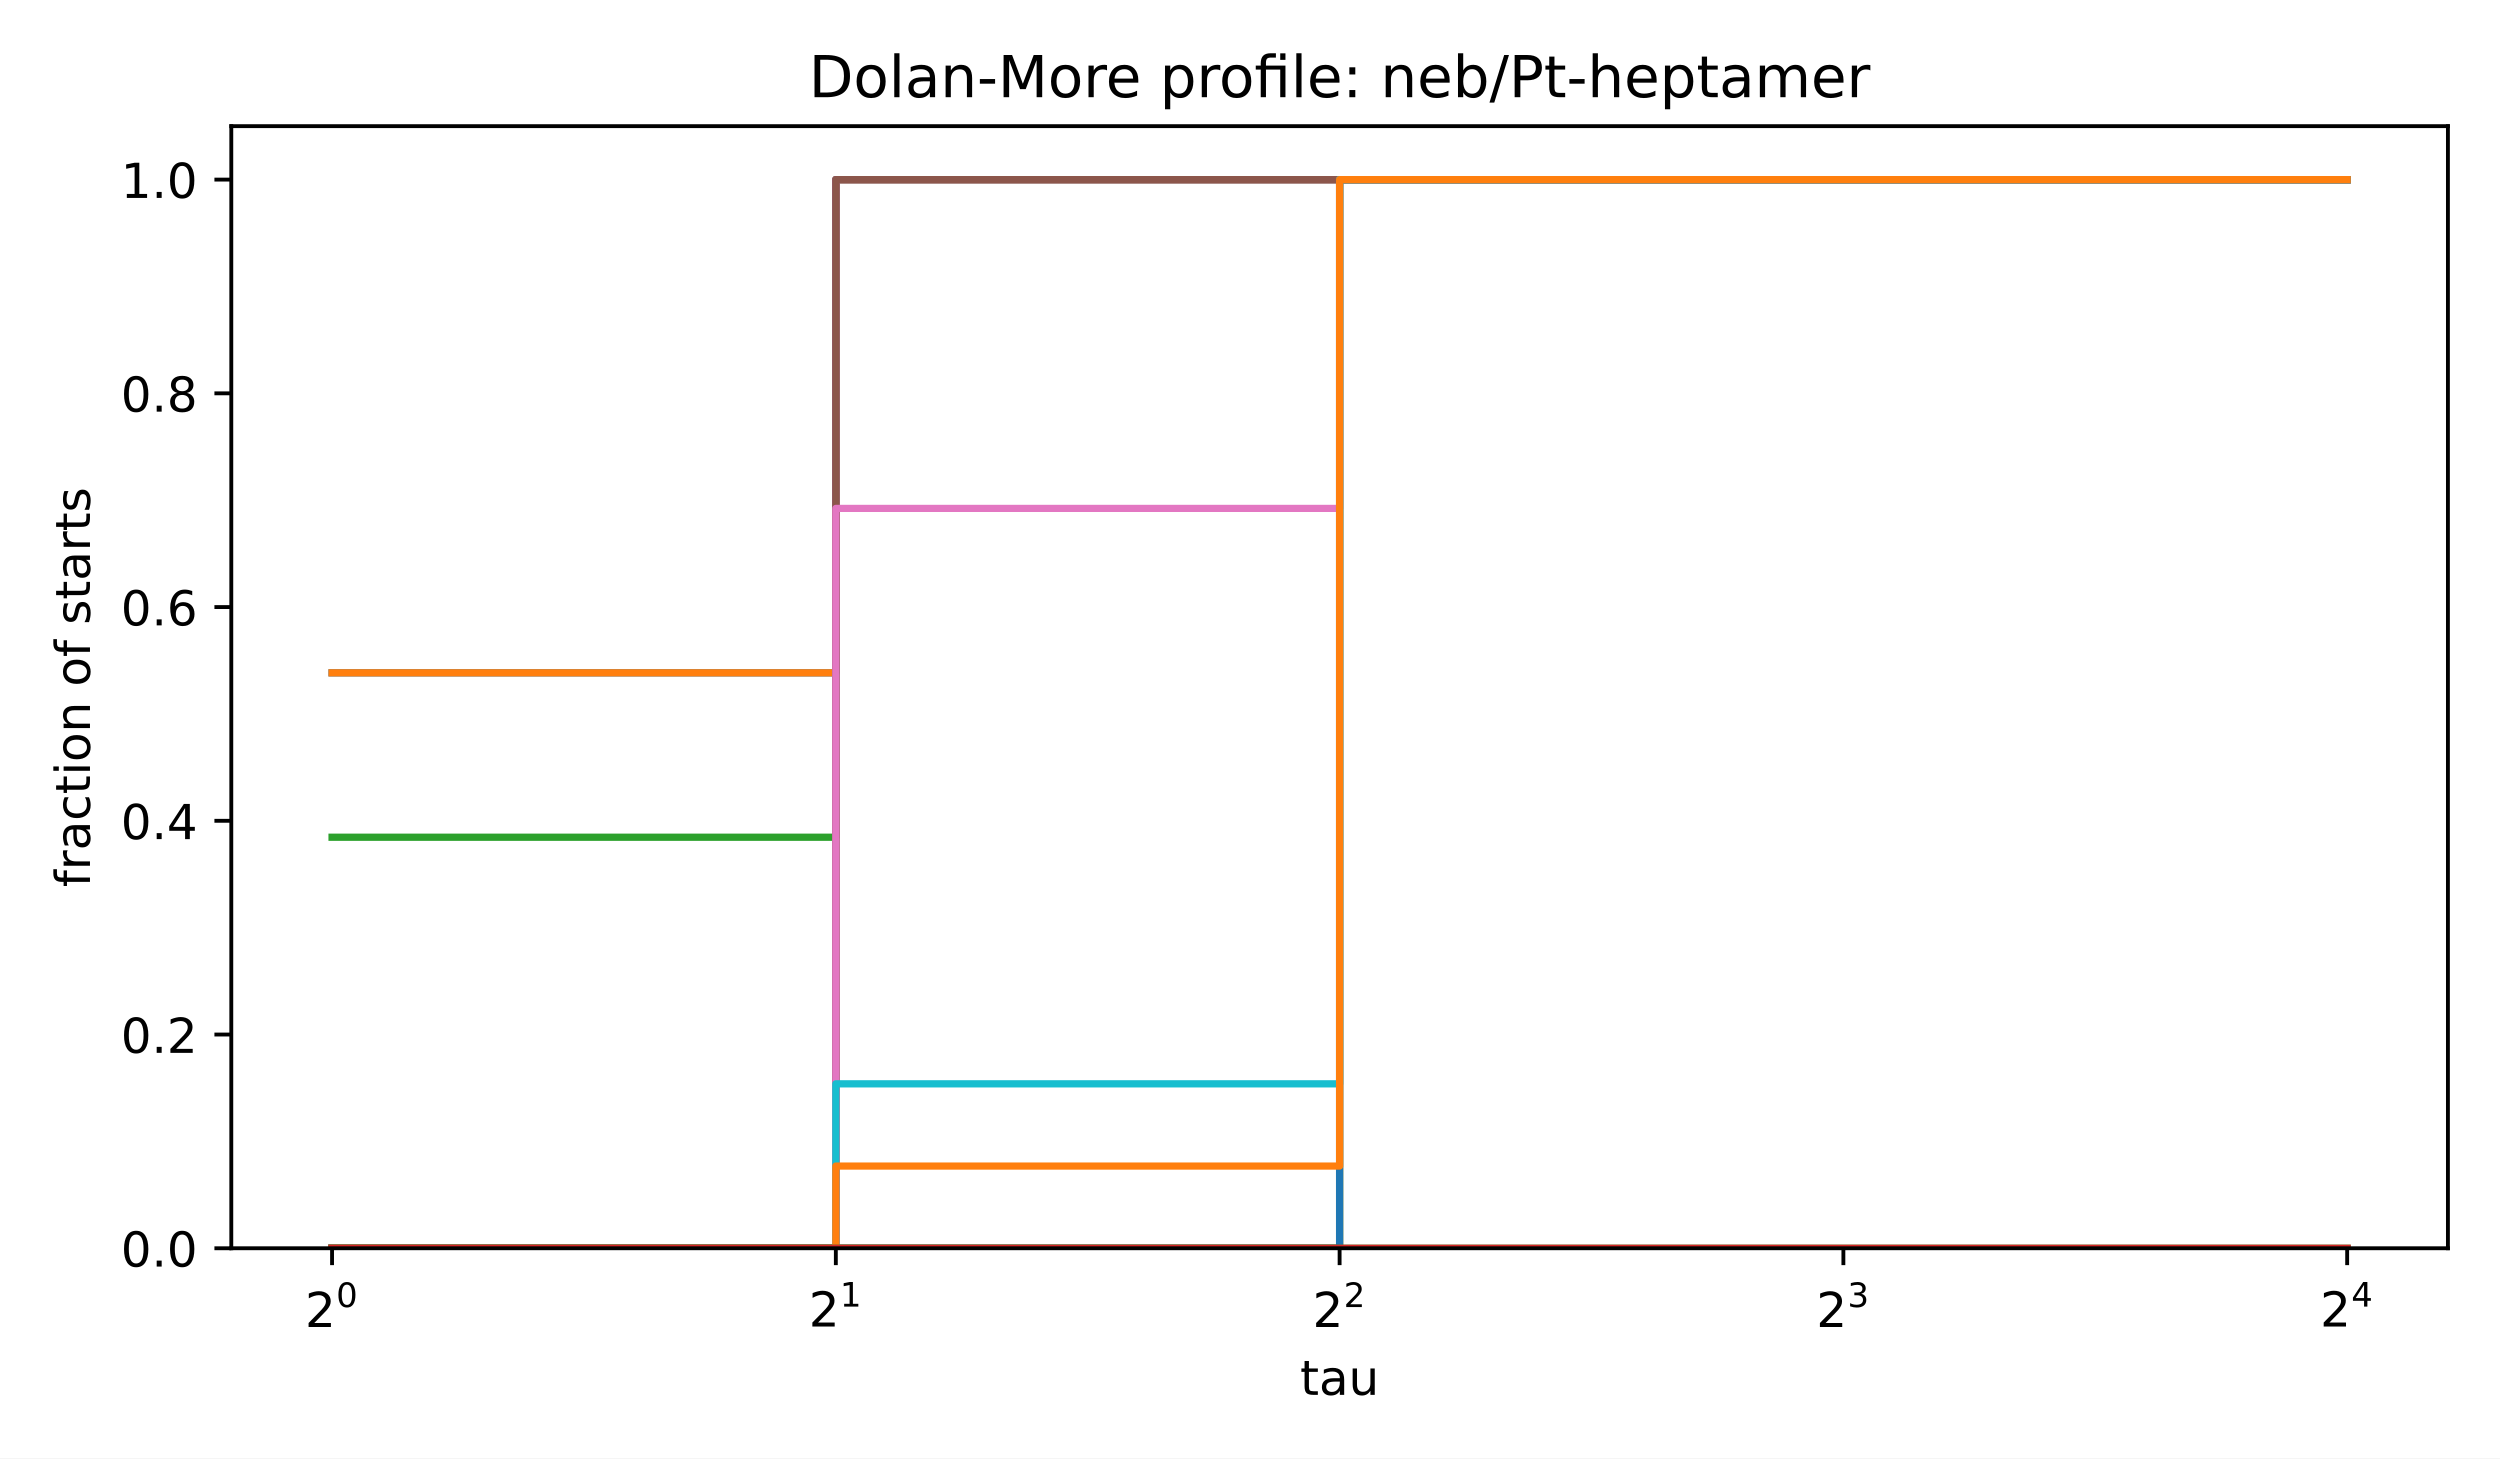
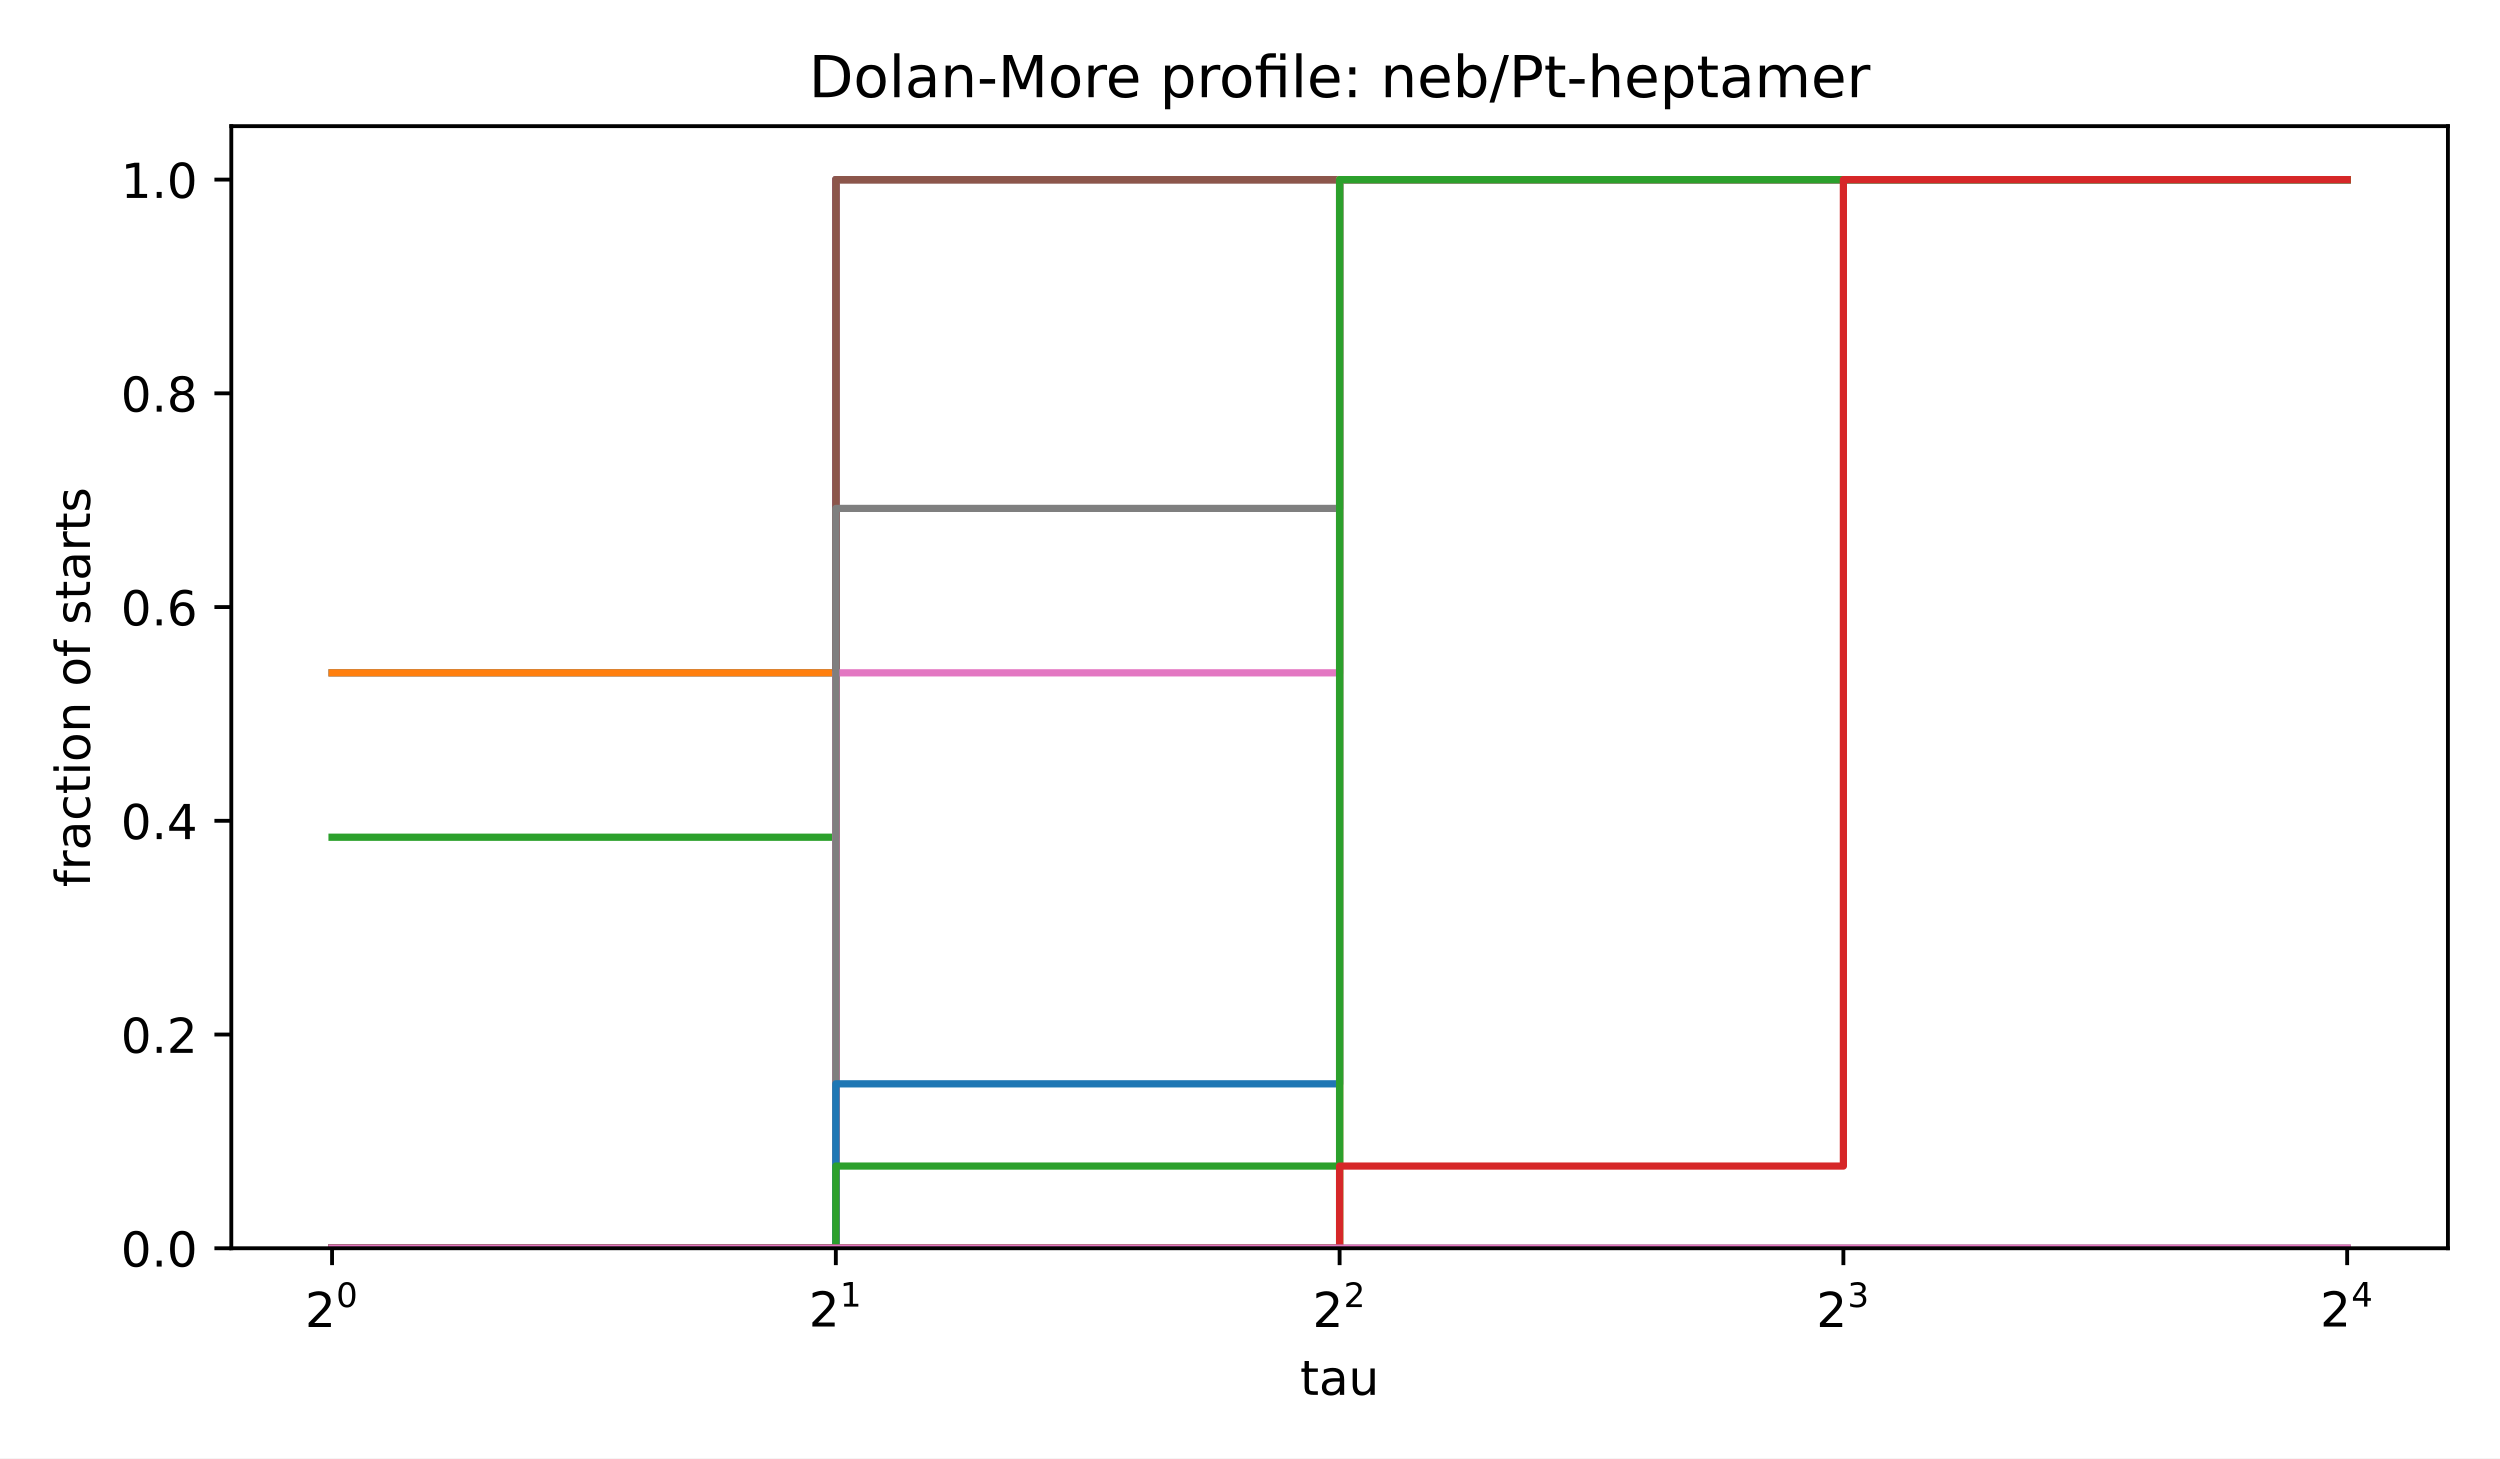
<svg xmlns="http://www.w3.org/2000/svg" xmlns:xlink="http://www.w3.org/1999/xlink" width="518.4pt" height="302.4pt" viewBox="0 0 518.4 302.4" version="1.1">
  <defs>
    <style type="text/css">*{stroke-linejoin: round; stroke-linecap: butt}</style>
  </defs>
  <g id="figure_1">
    <g id="patch_1">
      <path d="M 0 302.4  L 518.4 302.4  L 518.4 0  L 0 0  z " style="fill: #ffffff" />
    </g>
    <g id="axes_1">
      <g id="patch_2">
        <path d="M 47.962 258.838  L 507.6 258.838  L 507.6 26.16  L 47.962 26.16  z " style="fill: #ffffff" />
      </g>
      <g id="matplotlib.axis_1">
        <g id="xtick_1">
          <g id="line2d_1">
            <defs>
              <path id="m8ea4d47d77" d="M 0 0  L 0 3.5  " style="stroke: #000000; stroke-width: 0.8" />
            </defs>
            <g>
              <use xlink:href="#m8ea4d47d77" x="68.855" y="258.838" style="stroke: #000000; stroke-width: 0.8" />
            </g>
          </g>
          <g id="text_1">
            <g transform="translate(63.25496 275.2377) scale(0.1 -0.1)">
              <defs>
                <path id="DejaVuSans-15" d="M 1228 531  L 3431 531  L 3431 0  L 469 0  L 469 531  Q 828 903 1448 1529  Q 2069 2156 2228 2338  Q 2531 2678 2651 2914  Q 2772 3150 2772 3378  Q 2772 3750 2511 3984  Q 2250 4219 1831 4219  Q 1534 4219 1204 4116  Q 875 4013 500 3803  L 500 4441  Q 881 4594 1212 4672  Q 1544 4750 1819 4750  Q 2544 4750 2975 4387  Q 3406 4025 3406 3419  Q 3406 3131 3298 2873  Q 3191 2616 2906 2266  Q 2828 2175 2409 1742  Q 1991 1309 1228 531  z " transform="scale(0.015625)" />
                <path id="DejaVuSans-13" d="M 2034 4250  Q 1547 4250 1301 3770  Q 1056 3291 1056 2328  Q 1056 1369 1301 889  Q 1547 409 2034 409  Q 2525 409 2770 889  Q 3016 1369 3016 2328  Q 3016 3291 2770 3770  Q 2525 4250 2034 4250  z M 2034 4750  Q 2819 4750 3233 4129  Q 3647 3509 3647 2328  Q 3647 1150 3233 529  Q 2819 -91 2034 -91  Q 1250 -91 836 529  Q 422 1150 422 2328  Q 422 3509 836 4129  Q 1250 4750 2034 4750  z " transform="scale(0.015625)" />
              </defs>
              <use xlink:href="#DejaVuSans-15" transform="translate(0 0.746875)" />
              <use xlink:href="#DejaVuSans-13" transform="translate(64.58008 42.04688) scale(0.7)" />
            </g>
          </g>
        </g>
        <g id="xtick_2">
          <g id="line2d_2">
            <g>
              <use xlink:href="#m8ea4d47d77" x="173.318" y="258.838" style="stroke: #000000; stroke-width: 0.8" />
            </g>
          </g>
          <g id="text_2">
            <g transform="translate(167.7181 275.1377) scale(0.1 -0.1)">
              <defs>
                <path id="DejaVuSans-14" d="M 794 531  L 1825 531  L 1825 4091  L 703 3866  L 703 4441  L 1819 4666  L 2450 4666  L 2450 531  L 3481 531  L 3481 0  L 794 0  L 794 531  z " transform="scale(0.015625)" />
              </defs>
              <use xlink:href="#DejaVuSans-15" transform="translate(0 0.665625)" />
              <use xlink:href="#DejaVuSans-14" transform="translate(64.58008 41.96563) scale(0.7)" />
            </g>
          </g>
        </g>
        <g id="xtick_3">
          <g id="line2d_3">
            <g>
              <use xlink:href="#m8ea4d47d77" x="277.781" y="258.838" style="stroke: #000000; stroke-width: 0.8" />
            </g>
          </g>
          <g id="text_3">
            <g transform="translate(272.1812 275.2377) scale(0.1 -0.1)">
              <use xlink:href="#DejaVuSans-15" transform="translate(0 0.746875)" />
              <use xlink:href="#DejaVuSans-15" transform="translate(64.58008 42.04688) scale(0.7)" />
            </g>
          </g>
        </g>
        <g id="xtick_4">
          <g id="line2d_4">
            <g>
              <use xlink:href="#m8ea4d47d77" x="382.244" y="258.838" style="stroke: #000000; stroke-width: 0.8" />
            </g>
          </g>
          <g id="text_4">
            <g transform="translate(376.6443 275.2377) scale(0.1 -0.1)">
              <defs>
                <path id="DejaVuSans-16" d="M 2597 2516  Q 3050 2419 3304 2112  Q 3559 1806 3559 1356  Q 3559 666 3084 287  Q 2609 -91 1734 -91  Q 1441 -91 1130 -33  Q 819 25 488 141  L 488 750  Q 750 597 1062 519  Q 1375 441 1716 441  Q 2309 441 2620 675  Q 2931 909 2931 1356  Q 2931 1769 2642 2001  Q 2353 2234 1838 2234  L 1294 2234  L 1294 2753  L 1863 2753  Q 2328 2753 2575 2939  Q 2822 3125 2822 3475  Q 2822 3834 2567 4026  Q 2313 4219 1838 4219  Q 1578 4219 1281 4162  Q 984 4106 628 3988  L 628 4550  Q 988 4650 1302 4700  Q 1616 4750 1894 4750  Q 2613 4750 3031 4423  Q 3450 4097 3450 3541  Q 3450 3153 3228 2886  Q 3006 2619 2597 2516  z " transform="scale(0.015625)" />
              </defs>
              <use xlink:href="#DejaVuSans-15" transform="translate(0 0.746875)" />
              <use xlink:href="#DejaVuSans-16" transform="translate(64.58008 42.04688) scale(0.7)" />
            </g>
          </g>
        </g>
        <g id="xtick_5">
          <g id="line2d_5">
            <g>
              <use xlink:href="#m8ea4d47d77" x="486.707" y="258.838" style="stroke: #000000; stroke-width: 0.8" />
            </g>
          </g>
          <g id="text_5">
            <g transform="translate(481.1074 275.1377) scale(0.1 -0.1)">
              <defs>
                <path id="DejaVuSans-17" d="M 2419 4116  L 825 1625  L 2419 1625  L 2419 4116  z M 2253 4666  L 3047 4666  L 3047 1625  L 3713 1625  L 3713 1100  L 3047 1100  L 3047 0  L 2419 0  L 2419 1100  L 313 1100  L 313 1709  L 2253 4666  z " transform="scale(0.015625)" />
              </defs>
              <use xlink:href="#DejaVuSans-15" transform="translate(0 0.665625)" />
              <use xlink:href="#DejaVuSans-17" transform="translate(64.58008 41.96563) scale(0.7)" />
            </g>
          </g>
        </g>
        <g id="text_6">
          <g transform="translate(269.5882 289.2377) scale(0.1 -0.1)">
            <defs>
              <path id="DejaVuSans-57" d="M 1172 4494  L 1172 3500  L 2356 3500  L 2356 3053  L 1172 3053  L 1172 1153  Q 1172 725 1289 603  Q 1406 481 1766 481  L 2356 481  L 2356 0  L 1766 0  Q 1100 0 847 248  Q 594 497 594 1153  L 594 3053  L 172 3053  L 172 3500  L 594 3500  L 594 4494  L 1172 4494  z " transform="scale(0.015625)" />
              <path id="DejaVuSans-44" d="M 2194 1759  Q 1497 1759 1228 1600  Q 959 1441 959 1056  Q 959 750 1161 570  Q 1363 391 1709 391  Q 2188 391 2477 730  Q 2766 1069 2766 1631  L 2766 1759  L 2194 1759  z M 3341 1997  L 3341 0  L 2766 0  L 2766 531  Q 2569 213 2275 61  Q 1981 -91 1556 -91  Q 1019 -91 701 211  Q 384 513 384 1019  Q 384 1609 779 1909  Q 1175 2209 1959 2209  L 2766 2209  L 2766 2266  Q 2766 2663 2505 2880  Q 2244 3097 1772 3097  Q 1472 3097 1187 3025  Q 903 2953 641 2809  L 641 3341  Q 956 3463 1253 3523  Q 1550 3584 1831 3584  Q 2591 3584 2966 3190  Q 3341 2797 3341 1997  z " transform="scale(0.015625)" />
              <path id="DejaVuSans-58" d="M 544 1381  L 544 3500  L 1119 3500  L 1119 1403  Q 1119 906 1312 657  Q 1506 409 1894 409  Q 2359 409 2629 706  Q 2900 1003 2900 1516  L 2900 3500  L 3475 3500  L 3475 0  L 2900 0  L 2900 538  Q 2691 219 2414 64  Q 2138 -91 1772 -91  Q 1169 -91 856 284  Q 544 659 544 1381  z M 1991 3584  L 1991 3584  z " transform="scale(0.015625)" />
            </defs>
            <use xlink:href="#DejaVuSans-57" />
            <use xlink:href="#DejaVuSans-44" transform="translate(39.20312 0)" />
            <use xlink:href="#DejaVuSans-58" transform="translate(100.4844 0)" />
          </g>
        </g>
      </g>
      <g id="matplotlib.axis_2">
        <g id="ytick_1">
          <g id="line2d_6">
            <defs>
              <path id="md659df78fa" d="M 0 0  L -3.5 0  " style="stroke: #000000; stroke-width: 0.8" />
            </defs>
            <g>
              <use xlink:href="#md659df78fa" x="47.962" y="258.838" style="stroke: #000000; stroke-width: 0.8" />
            </g>
          </g>
          <g id="text_7">
            <g transform="translate(25.05922 262.6365) scale(0.1 -0.1)">
              <defs>
                <path id="DejaVuSans-11" d="M 684 794  L 1344 794  L 1344 0  L 684 0  L 684 794  z " transform="scale(0.015625)" />
              </defs>
              <use xlink:href="#DejaVuSans-13" />
              <use xlink:href="#DejaVuSans-11" transform="translate(63.625 0)" />
              <use xlink:href="#DejaVuSans-13" transform="translate(95.40625 0)" />
            </g>
          </g>
        </g>
        <g id="ytick_2">
          <g id="line2d_7">
            <g>
              <use xlink:href="#md659df78fa" x="47.962" y="214.518" style="stroke: #000000; stroke-width: 0.8" />
            </g>
          </g>
          <g id="text_8">
            <g transform="translate(25.05922 218.3169) scale(0.1 -0.1)">
              <use xlink:href="#DejaVuSans-13" />
              <use xlink:href="#DejaVuSans-11" transform="translate(63.625 0)" />
              <use xlink:href="#DejaVuSans-15" transform="translate(95.40625 0)" />
            </g>
          </g>
        </g>
        <g id="ytick_3">
          <g id="line2d_8">
            <g>
              <use xlink:href="#md659df78fa" x="47.962" y="170.199" style="stroke: #000000; stroke-width: 0.8" />
            </g>
          </g>
          <g id="text_9">
            <g transform="translate(25.05922 173.9974) scale(0.1 -0.1)">
              <use xlink:href="#DejaVuSans-13" />
              <use xlink:href="#DejaVuSans-11" transform="translate(63.625 0)" />
              <use xlink:href="#DejaVuSans-17" transform="translate(95.40625 0)" />
            </g>
          </g>
        </g>
        <g id="ytick_4">
          <g id="line2d_9">
            <g>
              <use xlink:href="#md659df78fa" x="47.962" y="125.879" style="stroke: #000000; stroke-width: 0.8" />
            </g>
          </g>
          <g id="text_10">
            <g transform="translate(25.05922 129.6778) scale(0.1 -0.1)">
              <defs>
                <path id="DejaVuSans-19" d="M 2113 2584  Q 1688 2584 1439 2293  Q 1191 2003 1191 1497  Q 1191 994 1439 701  Q 1688 409 2113 409  Q 2538 409 2786 701  Q 3034 994 3034 1497  Q 3034 2003 2786 2293  Q 2538 2584 2113 2584  z M 3366 4563  L 3366 3988  Q 3128 4100 2886 4159  Q 2644 4219 2406 4219  Q 1781 4219 1451 3797  Q 1122 3375 1075 2522  Q 1259 2794 1537 2939  Q 1816 3084 2150 3084  Q 2853 3084 3261 2657  Q 3669 2231 3669 1497  Q 3669 778 3244 343  Q 2819 -91 2113 -91  Q 1303 -91 875 529  Q 447 1150 447 2328  Q 447 3434 972 4092  Q 1497 4750 2381 4750  Q 2619 4750 2861 4703  Q 3103 4656 3366 4563  z " transform="scale(0.015625)" />
              </defs>
              <use xlink:href="#DejaVuSans-13" />
              <use xlink:href="#DejaVuSans-11" transform="translate(63.625 0)" />
              <use xlink:href="#DejaVuSans-19" transform="translate(95.40625 0)" />
            </g>
          </g>
        </g>
        <g id="ytick_5">
          <g id="line2d_10">
            <g>
              <use xlink:href="#md659df78fa" x="47.962" y="81.559" style="stroke: #000000; stroke-width: 0.8" />
            </g>
          </g>
          <g id="text_11">
            <g transform="translate(25.05922 85.35827) scale(0.1 -0.1)">
              <defs>
                <path id="DejaVuSans-1b" d="M 2034 2216  Q 1584 2216 1326 1975  Q 1069 1734 1069 1313  Q 1069 891 1326 650  Q 1584 409 2034 409  Q 2484 409 2743 651  Q 3003 894 3003 1313  Q 3003 1734 2745 1975  Q 2488 2216 2034 2216  z M 1403 2484  Q 997 2584 770 2862  Q 544 3141 544 3541  Q 544 4100 942 4425  Q 1341 4750 2034 4750  Q 2731 4750 3128 4425  Q 3525 4100 3525 3541  Q 3525 3141 3298 2862  Q 3072 2584 2669 2484  Q 3125 2378 3379 2068  Q 3634 1759 3634 1313  Q 3634 634 3220 271  Q 2806 -91 2034 -91  Q 1263 -91 848 271  Q 434 634 434 1313  Q 434 1759 690 2068  Q 947 2378 1403 2484  z M 1172 3481  Q 1172 3119 1398 2916  Q 1625 2713 2034 2713  Q 2441 2713 2670 2916  Q 2900 3119 2900 3481  Q 2900 3844 2670 4047  Q 2441 4250 2034 4250  Q 1625 4250 1398 4047  Q 1172 3844 1172 3481  z " transform="scale(0.015625)" />
              </defs>
              <use xlink:href="#DejaVuSans-13" />
              <use xlink:href="#DejaVuSans-11" transform="translate(63.625 0)" />
              <use xlink:href="#DejaVuSans-1b" transform="translate(95.40625 0)" />
            </g>
          </g>
        </g>
        <g id="ytick_6">
          <g id="line2d_11">
            <g>
              <use xlink:href="#md659df78fa" x="47.962" y="37.24" style="stroke: #000000; stroke-width: 0.8" />
            </g>
          </g>
          <g id="text_12">
            <g transform="translate(25.05922 41.03872) scale(0.1 -0.1)">
              <use xlink:href="#DejaVuSans-14" />
              <use xlink:href="#DejaVuSans-11" transform="translate(63.625 0)" />
              <use xlink:href="#DejaVuSans-13" transform="translate(95.40625 0)" />
            </g>
          </g>
        </g>
        <g id="text_13">
          <g transform="translate(18.65687 183.952) rotate(-90) scale(0.1 -0.1)">
            <defs>
              <path id="DejaVuSans-49" d="M 2375 4863  L 2375 4384  L 1825 4384  Q 1516 4384 1395 4259  Q 1275 4134 1275 3809  L 1275 3500  L 2222 3500  L 2222 3053  L 1275 3053  L 1275 0  L 697 0  L 697 3053  L 147 3053  L 147 3500  L 697 3500  L 697 3744  Q 697 4328 969 4595  Q 1241 4863 1831 4863  L 2375 4863  z " transform="scale(0.015625)" />
              <path id="DejaVuSans-55" d="M 2631 2963  Q 2534 3019 2420 3045  Q 2306 3072 2169 3072  Q 1681 3072 1420 2755  Q 1159 2438 1159 1844  L 1159 0  L 581 0  L 581 3500  L 1159 3500  L 1159 2956  Q 1341 3275 1631 3429  Q 1922 3584 2338 3584  Q 2397 3584 2469 3576  Q 2541 3569 2628 3553  L 2631 2963  z " transform="scale(0.015625)" />
              <path id="DejaVuSans-46" d="M 3122 3366  L 3122 2828  Q 2878 2963 2633 3030  Q 2388 3097 2138 3097  Q 1578 3097 1268 2742  Q 959 2388 959 1747  Q 959 1106 1268 751  Q 1578 397 2138 397  Q 2388 397 2633 464  Q 2878 531 3122 666  L 3122 134  Q 2881 22 2623 -34  Q 2366 -91 2075 -91  Q 1284 -91 818 406  Q 353 903 353 1747  Q 353 2603 823 3093  Q 1294 3584 2113 3584  Q 2378 3584 2631 3529  Q 2884 3475 3122 3366  z " transform="scale(0.015625)" />
              <path id="DejaVuSans-4c" d="M 603 3500  L 1178 3500  L 1178 0  L 603 0  L 603 3500  z M 603 4863  L 1178 4863  L 1178 4134  L 603 4134  L 603 4863  z " transform="scale(0.015625)" />
              <path id="DejaVuSans-52" d="M 1959 3097  Q 1497 3097 1228 2736  Q 959 2375 959 1747  Q 959 1119 1226 758  Q 1494 397 1959 397  Q 2419 397 2687 759  Q 2956 1122 2956 1747  Q 2956 2369 2687 2733  Q 2419 3097 1959 3097  z M 1959 3584  Q 2709 3584 3137 3096  Q 3566 2609 3566 1747  Q 3566 888 3137 398  Q 2709 -91 1959 -91  Q 1206 -91 779 398  Q 353 888 353 1747  Q 353 2609 779 3096  Q 1206 3584 1959 3584  z " transform="scale(0.015625)" />
              <path id="DejaVuSans-51" d="M 3513 2113  L 3513 0  L 2938 0  L 2938 2094  Q 2938 2591 2744 2837  Q 2550 3084 2163 3084  Q 1697 3084 1428 2787  Q 1159 2491 1159 1978  L 1159 0  L 581 0  L 581 3500  L 1159 3500  L 1159 2956  Q 1366 3272 1645 3428  Q 1925 3584 2291 3584  Q 2894 3584 3203 3211  Q 3513 2838 3513 2113  z " transform="scale(0.015625)" />
              <path id="DejaVuSans-3" transform="scale(0.015625)" />
              <path id="DejaVuSans-56" d="M 2834 3397  L 2834 2853  Q 2591 2978 2328 3040  Q 2066 3103 1784 3103  Q 1356 3103 1142 2972  Q 928 2841 928 2578  Q 928 2378 1081 2264  Q 1234 2150 1697 2047  L 1894 2003  Q 2506 1872 2764 1633  Q 3022 1394 3022 966  Q 3022 478 2636 193  Q 2250 -91 1575 -91  Q 1294 -91 989 -36  Q 684 19 347 128  L 347 722  Q 666 556 975 473  Q 1284 391 1588 391  Q 1994 391 2212 530  Q 2431 669 2431 922  Q 2431 1156 2273 1281  Q 2116 1406 1581 1522  L 1381 1569  Q 847 1681 609 1914  Q 372 2147 372 2553  Q 372 3047 722 3315  Q 1072 3584 1716 3584  Q 2034 3584 2315 3537  Q 2597 3491 2834 3397  z " transform="scale(0.015625)" />
            </defs>
            <use xlink:href="#DejaVuSans-49" />
            <use xlink:href="#DejaVuSans-55" transform="translate(35.20312 0)" />
            <use xlink:href="#DejaVuSans-44" transform="translate(76.3125 0)" />
            <use xlink:href="#DejaVuSans-46" transform="translate(137.5938 0)" />
            <use xlink:href="#DejaVuSans-57" transform="translate(192.5781 0)" />
            <use xlink:href="#DejaVuSans-4c" transform="translate(231.7812 0)" />
            <use xlink:href="#DejaVuSans-52" transform="translate(259.5625 0)" />
            <use xlink:href="#DejaVuSans-51" transform="translate(320.75 0)" />
            <use xlink:href="#DejaVuSans-3" transform="translate(384.125 0)" />
            <use xlink:href="#DejaVuSans-52" transform="translate(415.9062 0)" />
            <use xlink:href="#DejaVuSans-49" transform="translate(477.0938 0)" />
            <use xlink:href="#DejaVuSans-3" transform="translate(512.2969 0)" />
            <use xlink:href="#DejaVuSans-56" transform="translate(544.0781 0)" />
            <use xlink:href="#DejaVuSans-57" transform="translate(596.1719 0)" />
            <use xlink:href="#DejaVuSans-44" transform="translate(635.375 0)" />
            <use xlink:href="#DejaVuSans-55" transform="translate(696.6562 0)" />
            <use xlink:href="#DejaVuSans-57" transform="translate(737.7656 0)" />
            <use xlink:href="#DejaVuSans-56" transform="translate(776.9688 0)" />
          </g>
        </g>
      </g>
      <g id="line2d_12">
        <path d="M 68.855 139.516  L 173.318 139.516  L 173.318 37.24  L 277.781 37.24  L 277.781 37.24  L 382.244 37.24  L 382.244 37.24  L 486.707 37.24  L 486.707 37.24  " clip-path="url(#p90a0a51e63)" style="fill: none; stroke: #1f77b4; stroke-width: 1.5; stroke-linecap: square" />
      </g>
      <g id="line2d_13">
        <path d="M 68.855 139.516  L 173.318 139.516  L 173.318 37.24  L 277.781 37.24  L 277.781 37.24  L 382.244 37.24  L 382.244 37.24  L 486.707 37.24  L 486.707 37.24  " clip-path="url(#p90a0a51e63)" style="fill: none; stroke: #ff7f0e; stroke-width: 1.5; stroke-linecap: square" />
      </g>
      <g id="line2d_14">
        <path d="M 68.855 173.608  L 173.318 173.608  L 173.318 37.24  L 277.781 37.24  L 277.781 37.24  L 382.244 37.24  L 382.244 37.24  L 486.707 37.24  L 486.707 37.24  " clip-path="url(#p90a0a51e63)" style="fill: none; stroke: #2ca02c; stroke-width: 1.5; stroke-linecap: square" />
      </g>
      <g id="line2d_15">
        <path d="M 68.855 258.838  L 173.318 258.838  L 173.318 37.24  L 277.781 37.24  L 277.781 37.24  L 382.244 37.24  L 382.244 37.24  L 486.707 37.24  L 486.707 37.24  " clip-path="url(#p90a0a51e63)" style="fill: none; stroke: #d62728; stroke-width: 1.5; stroke-linecap: square" />
      </g>
      <g id="line2d_16">
        <path d="M 68.855 258.838  L 173.318 258.838  L 173.318 37.24  L 277.781 37.24  L 277.781 37.24  L 382.244 37.24  L 382.244 37.24  L 486.707 37.24  L 486.707 37.24  " clip-path="url(#p90a0a51e63)" style="fill: none; stroke: #9467bd; stroke-width: 1.5; stroke-linecap: square" />
      </g>
      <g id="line2d_17">
        <path d="M 68.855 258.838  L 173.318 258.838  L 173.318 37.24  L 277.781 37.24  L 277.781 37.24  L 382.244 37.24  L 382.244 37.24  L 486.707 37.24  L 486.707 37.24  " clip-path="url(#p90a0a51e63)" style="fill: none; stroke: #8c564b; stroke-width: 1.5; stroke-linecap: square" />
      </g>
      <g id="line2d_18">
-         <path d="M 68.855 258.838  L 173.318 258.838  L 173.318 105.424  L 277.781 105.424  L 277.781 37.24  L 382.244 37.24  L 382.244 37.24  L 486.707 37.24  L 486.707 37.24  " clip-path="url(#p90a0a51e63)" style="fill: none; stroke: #e377c2; stroke-width: 1.5; stroke-linecap: square" />
+         <path d="M 68.855 258.838  L 173.318 258.838  L 173.318 139.516  L 277.781 139.516  L 277.781 37.24  L 382.244 37.24  L 382.244 37.24  L 486.707 37.24  L 486.707 37.24  " clip-path="url(#p90a0a51e63)" style="fill: none; stroke: #e377c2; stroke-width: 1.5; stroke-linecap: square" />
      </g>
      <g id="line2d_19">
-         <path d="M 68.855 258.838  L 173.318 258.838  L 173.318 258.838  L 277.781 258.838  L 277.781 37.24  L 382.244 37.24  L 382.244 37.24  L 486.707 37.24  L 486.707 37.24  " clip-path="url(#p90a0a51e63)" style="fill: none; stroke: #7f7f7f; stroke-width: 1.5; stroke-linecap: square" />
+         <path d="M 68.855 258.838  L 173.318 258.838  L 173.318 105.424  L 277.781 105.424  L 277.781 37.24  L 382.244 37.24  L 382.244 37.24  L 486.707 37.24  L 486.707 37.24  " clip-path="url(#p90a0a51e63)" style="fill: none; stroke: #7f7f7f; stroke-width: 1.5; stroke-linecap: square" />
      </g>
      <g id="line2d_20">
        <path d="M 68.855 258.838  L 173.318 258.838  L 173.318 258.838  L 277.781 258.838  L 277.781 37.24  L 382.244 37.24  L 382.244 37.24  L 486.707 37.24  L 486.707 37.24  " clip-path="url(#p90a0a51e63)" style="fill: none; stroke: #bcbd22; stroke-width: 1.5; stroke-linecap: square" />
      </g>
      <g id="line2d_21">
-         <path d="M 68.855 258.838  L 173.318 258.838  L 173.318 224.746  L 277.781 224.746  L 277.781 37.24  L 382.244 37.24  L 382.244 37.24  L 486.707 37.24  L 486.707 37.24  " clip-path="url(#p90a0a51e63)" style="fill: none; stroke: #17becf; stroke-width: 1.5; stroke-linecap: square" />
+         <path d="M 68.855 258.838  L 173.318 258.838  L 173.318 258.838  L 277.781 258.838  L 277.781 37.24  L 382.244 37.24  L 382.244 37.24  L 486.707 37.24  L 486.707 37.24  " clip-path="url(#p90a0a51e63)" style="fill: none; stroke: #17becf; stroke-width: 1.5; stroke-linecap: square" />
      </g>
      <g id="line2d_22">
-         <path d="M 68.855 258.838  L 173.318 258.838  L 173.318 258.838  L 277.781 258.838  L 277.781 37.24  L 382.244 37.24  L 382.244 37.24  L 486.707 37.24  L 486.707 37.24  " clip-path="url(#p90a0a51e63)" style="fill: none; stroke: #1f77b4; stroke-width: 1.5; stroke-linecap: square" />
+         <path d="M 68.855 258.838  L 173.318 258.838  L 173.318 224.746  L 277.781 224.746  L 277.781 37.24  L 382.244 37.24  L 382.244 37.24  L 486.707 37.24  L 486.707 37.24  " clip-path="url(#p90a0a51e63)" style="fill: none; stroke: #1f77b4; stroke-width: 1.5; stroke-linecap: square" />
      </g>
      <g id="line2d_23">
-         <path d="M 68.855 258.838  L 173.318 258.838  L 173.318 241.792  L 277.781 241.792  L 277.781 37.24  L 382.244 37.24  L 382.244 37.24  L 486.707 37.24  L 486.707 37.24  " clip-path="url(#p90a0a51e63)" style="fill: none; stroke: #ff7f0e; stroke-width: 1.5; stroke-linecap: square" />
+         <path d="M 68.855 258.838  L 173.318 258.838  L 173.318 258.838  L 277.781 258.838  L 277.781 37.24  L 382.244 37.24  L 382.244 37.24  L 486.707 37.24  L 486.707 37.24  " clip-path="url(#p90a0a51e63)" style="fill: none; stroke: #ff7f0e; stroke-width: 1.5; stroke-linecap: square" />
      </g>
      <g id="line2d_24">
-         <path d="M 68.855 258.838  L 173.318 258.838  L 173.318 258.838  L 277.781 258.838  L 277.781 258.838  L 382.244 258.838  L 382.244 258.838  L 486.707 258.838  L 486.707 258.838  " clip-path="url(#p90a0a51e63)" style="fill: none; stroke: #2ca02c; stroke-width: 1.5; stroke-linecap: square" />
+         <path d="M 68.855 258.838  L 173.318 258.838  L 173.318 241.792  L 277.781 241.792  L 277.781 37.24  L 382.244 37.24  L 382.244 37.24  L 486.707 37.24  L 486.707 37.24  " clip-path="url(#p90a0a51e63)" style="fill: none; stroke: #2ca02c; stroke-width: 1.5; stroke-linecap: square" />
      </g>
      <g id="line2d_25">
-         <path d="M 68.855 258.838  L 173.318 258.838  L 173.318 258.838  L 277.781 258.838  L 277.781 258.838  L 382.244 258.838  L 382.244 258.838  L 486.707 258.838  L 486.707 258.838  " clip-path="url(#p90a0a51e63)" style="fill: none; stroke: #d62728; stroke-width: 1.5; stroke-linecap: square" />
+         <path d="M 68.855 258.838  L 173.318 258.838  L 173.318 258.838  L 277.781 258.838  L 277.781 241.792  L 382.244 241.792  L 382.244 37.24  L 486.707 37.24  L 486.707 37.24  " clip-path="url(#p90a0a51e63)" style="fill: none; stroke: #d62728; stroke-width: 1.5; stroke-linecap: square" />
+       </g>
+       <g id="line2d_26">
+         <path d="M 68.855 258.838  L 173.318 258.838  L 173.318 258.838  L 277.781 258.838  L 277.781 258.838  L 382.244 258.838  L 382.244 258.838  L 486.707 258.838  L 486.707 258.838  " clip-path="url(#p90a0a51e63)" style="fill: none; stroke: #9467bd; stroke-width: 1.5; stroke-linecap: square" />
+       </g>
+       <g id="line2d_27">
+         <path d="M 68.855 258.838  L 173.318 258.838  L 173.318 258.838  L 277.781 258.838  L 277.781 258.838  L 382.244 258.838  L 382.244 258.838  L 486.707 258.838  L 486.707 258.838  " clip-path="url(#p90a0a51e63)" style="fill: none; stroke: #8c564b; stroke-width: 1.5; stroke-linecap: square" />
+       </g>
+       <g id="line2d_28">
+         <path d="M 68.855 258.838  L 173.318 258.838  L 173.318 258.838  L 277.781 258.838  L 277.781 258.838  L 382.244 258.838  L 382.244 258.838  L 486.707 258.838  L 486.707 258.838  " clip-path="url(#p90a0a51e63)" style="fill: none; stroke: #e377c2; stroke-width: 1.5; stroke-linecap: square" />
      </g>
      <g id="patch_3">
        <path d="M 47.962 258.838  L 47.962 26.16  " style="fill: none; stroke: #000000; stroke-width: 0.8; stroke-linejoin: miter; stroke-linecap: square" />
      </g>
      <g id="patch_4">
        <path d="M 507.6 258.838  L 507.6 26.16  " style="fill: none; stroke: #000000; stroke-width: 0.8; stroke-linejoin: miter; stroke-linecap: square" />
      </g>
      <g id="patch_5">
        <path d="M 47.962 258.838  L 507.6 258.838  " style="fill: none; stroke: #000000; stroke-width: 0.8; stroke-linejoin: miter; stroke-linecap: square" />
      </g>
      <g id="patch_6">
        <path d="M 47.962 26.16  L 507.6 26.16  " style="fill: none; stroke: #000000; stroke-width: 0.8; stroke-linejoin: miter; stroke-linecap: square" />
      </g>
      <g id="text_14">
        <g transform="translate(167.7224 20.16) scale(0.12 -0.12)">
          <defs>
            <path id="DejaVuSans-27" d="M 1259 4147  L 1259 519  L 2022 519  Q 2988 519 3436 956  Q 3884 1394 3884 2338  Q 3884 3275 3436 3711  Q 2988 4147 2022 4147  L 1259 4147  z M 628 4666  L 1925 4666  Q 3281 4666 3915 4102  Q 4550 3538 4550 2338  Q 4550 1131 3912 565  Q 3275 0 1925 0  L 628 0  L 628 4666  z " transform="scale(0.015625)" />
            <path id="DejaVuSans-4f" d="M 603 4863  L 1178 4863  L 1178 0  L 603 0  L 603 4863  z " transform="scale(0.015625)" />
            <path id="DejaVuSans-10" d="M 313 2009  L 1997 2009  L 1997 1497  L 313 1497  L 313 2009  z " transform="scale(0.015625)" />
            <path id="DejaVuSans-30" d="M 628 4666  L 1569 4666  L 2759 1491  L 3956 4666  L 4897 4666  L 4897 0  L 4281 0  L 4281 4097  L 3078 897  L 2444 897  L 1241 4097  L 1241 0  L 628 0  L 628 4666  z " transform="scale(0.015625)" />
            <path id="DejaVuSans-48" d="M 3597 1894  L 3597 1613  L 953 1613  Q 991 1019 1311 708  Q 1631 397 2203 397  Q 2534 397 2845 478  Q 3156 559 3463 722  L 3463 178  Q 3153 47 2828 -22  Q 2503 -91 2169 -91  Q 1331 -91 842 396  Q 353 884 353 1716  Q 353 2575 817 3079  Q 1281 3584 2069 3584  Q 2775 3584 3186 3129  Q 3597 2675 3597 1894  z M 3022 2063  Q 3016 2534 2758 2815  Q 2500 3097 2075 3097  Q 1594 3097 1305 2825  Q 1016 2553 972 2059  L 3022 2063  z " transform="scale(0.015625)" />
            <path id="DejaVuSans-53" d="M 1159 525  L 1159 -1331  L 581 -1331  L 581 3500  L 1159 3500  L 1159 2969  Q 1341 3281 1617 3432  Q 1894 3584 2278 3584  Q 2916 3584 3314 3078  Q 3713 2572 3713 1747  Q 3713 922 3314 415  Q 2916 -91 2278 -91  Q 1894 -91 1617 61  Q 1341 213 1159 525  z M 3116 1747  Q 3116 2381 2855 2742  Q 2594 3103 2138 3103  Q 1681 3103 1420 2742  Q 1159 2381 1159 1747  Q 1159 1113 1420 752  Q 1681 391 2138 391  Q 2594 391 2855 752  Q 3116 1113 3116 1747  z " transform="scale(0.015625)" />
            <path id="DejaVuSans-13af" d="M 3431 3500  L 3431 0  L 2853 0  L 2853 3053  L 1275 3053  L 1275 0  L 697 0  L 697 3053  L 147 3053  L 147 3500  L 697 3500  L 697 3744  Q 697 4316 967 4589  Q 1238 4863 1797 4863  L 2375 4863  L 2375 4384  L 1825 4384  Q 1516 4384 1395 4259  Q 1275 4134 1275 3809  L 1275 3500  L 3431 3500  z M 2853 4856  L 3431 4856  L 3431 4128  L 2853 4128  L 2853 4856  z " transform="scale(0.015625)" />
            <path id="DejaVuSans-1d" d="M 750 794  L 1409 794  L 1409 0  L 750 0  L 750 794  z M 750 3309  L 1409 3309  L 1409 2516  L 750 2516  L 750 3309  z " transform="scale(0.015625)" />
            <path id="DejaVuSans-45" d="M 3116 1747  Q 3116 2381 2855 2742  Q 2594 3103 2138 3103  Q 1681 3103 1420 2742  Q 1159 2381 1159 1747  Q 1159 1113 1420 752  Q 1681 391 2138 391  Q 2594 391 2855 752  Q 3116 1113 3116 1747  z M 1159 2969  Q 1341 3281 1617 3432  Q 1894 3584 2278 3584  Q 2916 3584 3314 3078  Q 3713 2572 3713 1747  Q 3713 922 3314 415  Q 2916 -91 2278 -91  Q 1894 -91 1617 61  Q 1341 213 1159 525  L 1159 0  L 581 0  L 581 4863  L 1159 4863  L 1159 2969  z " transform="scale(0.015625)" />
            <path id="DejaVuSans-12" d="M 1625 4666  L 2156 4666  L 531 -594  L 0 -594  L 1625 4666  z " transform="scale(0.015625)" />
            <path id="DejaVuSans-33" d="M 1259 4147  L 1259 2394  L 2053 2394  Q 2494 2394 2734 2622  Q 2975 2850 2975 3272  Q 2975 3691 2734 3919  Q 2494 4147 2053 4147  L 1259 4147  z M 628 4666  L 2053 4666  Q 2838 4666 3239 4311  Q 3641 3956 3641 3272  Q 3641 2581 3239 2228  Q 2838 1875 2053 1875  L 1259 1875  L 1259 0  L 628 0  L 628 4666  z " transform="scale(0.015625)" />
            <path id="DejaVuSans-4b" d="M 3513 2113  L 3513 0  L 2938 0  L 2938 2094  Q 2938 2591 2744 2837  Q 2550 3084 2163 3084  Q 1697 3084 1428 2787  Q 1159 2491 1159 1978  L 1159 0  L 581 0  L 581 4863  L 1159 4863  L 1159 2956  Q 1366 3272 1645 3428  Q 1925 3584 2291 3584  Q 2894 3584 3203 3211  Q 3513 2838 3513 2113  z " transform="scale(0.015625)" />
            <path id="DejaVuSans-50" d="M 3328 2828  Q 3544 3216 3844 3400  Q 4144 3584 4550 3584  Q 5097 3584 5394 3201  Q 5691 2819 5691 2113  L 5691 0  L 5113 0  L 5113 2094  Q 5113 2597 4934 2840  Q 4756 3084 4391 3084  Q 3944 3084 3684 2787  Q 3425 2491 3425 1978  L 3425 0  L 2847 0  L 2847 2094  Q 2847 2600 2669 2842  Q 2491 3084 2119 3084  Q 1678 3084 1418 2786  Q 1159 2488 1159 1978  L 1159 0  L 581 0  L 581 3500  L 1159 3500  L 1159 2956  Q 1356 3278 1631 3431  Q 1906 3584 2284 3584  Q 2666 3584 2933 3390  Q 3200 3197 3328 2828  z " transform="scale(0.015625)" />
          </defs>
          <use xlink:href="#DejaVuSans-27" />
          <use xlink:href="#DejaVuSans-52" transform="translate(77 0)" />
          <use xlink:href="#DejaVuSans-4f" transform="translate(138.1875 0)" />
          <use xlink:href="#DejaVuSans-44" transform="translate(165.9688 0)" />
          <use xlink:href="#DejaVuSans-51" transform="translate(227.25 0)" />
          <use xlink:href="#DejaVuSans-10" transform="translate(290.625 0)" />
          <use xlink:href="#DejaVuSans-30" transform="translate(326.7031 0)" />
          <use xlink:href="#DejaVuSans-52" transform="translate(412.9844 0)" />
          <use xlink:href="#DejaVuSans-55" transform="translate(474.1719 0)" />
          <use xlink:href="#DejaVuSans-48" transform="translate(513.0781 0)" />
          <use xlink:href="#DejaVuSans-3" transform="translate(574.6094 0)" />
          <use xlink:href="#DejaVuSans-53" transform="translate(606.3906 0)" />
          <use xlink:href="#DejaVuSans-55" transform="translate(669.875 0)" />
          <use xlink:href="#DejaVuSans-52" transform="translate(708.7812 0)" />
          <use xlink:href="#DejaVuSans-13af" transform="translate(769.9688 0)" />
          <use xlink:href="#DejaVuSans-4f" transform="translate(832.9531 0)" />
          <use xlink:href="#DejaVuSans-48" transform="translate(860.7344 0)" />
          <use xlink:href="#DejaVuSans-1d" transform="translate(922.2656 0)" />
          <use xlink:href="#DejaVuSans-3" transform="translate(955.9531 0)" />
          <use xlink:href="#DejaVuSans-51" transform="translate(987.7344 0)" />
          <use xlink:href="#DejaVuSans-48" transform="translate(1051.109 0)" />
          <use xlink:href="#DejaVuSans-45" transform="translate(1112.641 0)" />
          <use xlink:href="#DejaVuSans-12" transform="translate(1176.125 0)" />
          <use xlink:href="#DejaVuSans-33" transform="translate(1209.812 0)" />
          <use xlink:href="#DejaVuSans-57" transform="translate(1270.109 0)" />
          <use xlink:href="#DejaVuSans-10" transform="translate(1309.312 0)" />
          <use xlink:href="#DejaVuSans-4b" transform="translate(1345.391 0)" />
          <use xlink:href="#DejaVuSans-48" transform="translate(1408.766 0)" />
          <use xlink:href="#DejaVuSans-53" transform="translate(1470.297 0)" />
          <use xlink:href="#DejaVuSans-57" transform="translate(1533.781 0)" />
          <use xlink:href="#DejaVuSans-44" transform="translate(1572.984 0)" />
          <use xlink:href="#DejaVuSans-50" transform="translate(1634.266 0)" />
          <use xlink:href="#DejaVuSans-48" transform="translate(1731.672 0)" />
          <use xlink:href="#DejaVuSans-55" transform="translate(1793.203 0)" />
        </g>
      </g>
    </g>
  </g>
  <defs>
    <clipPath id="p90a0a51e63">
      <rect x="47.962" y="26.16" width="459.638" height="232.678" />
    </clipPath>
  </defs>
</svg>
